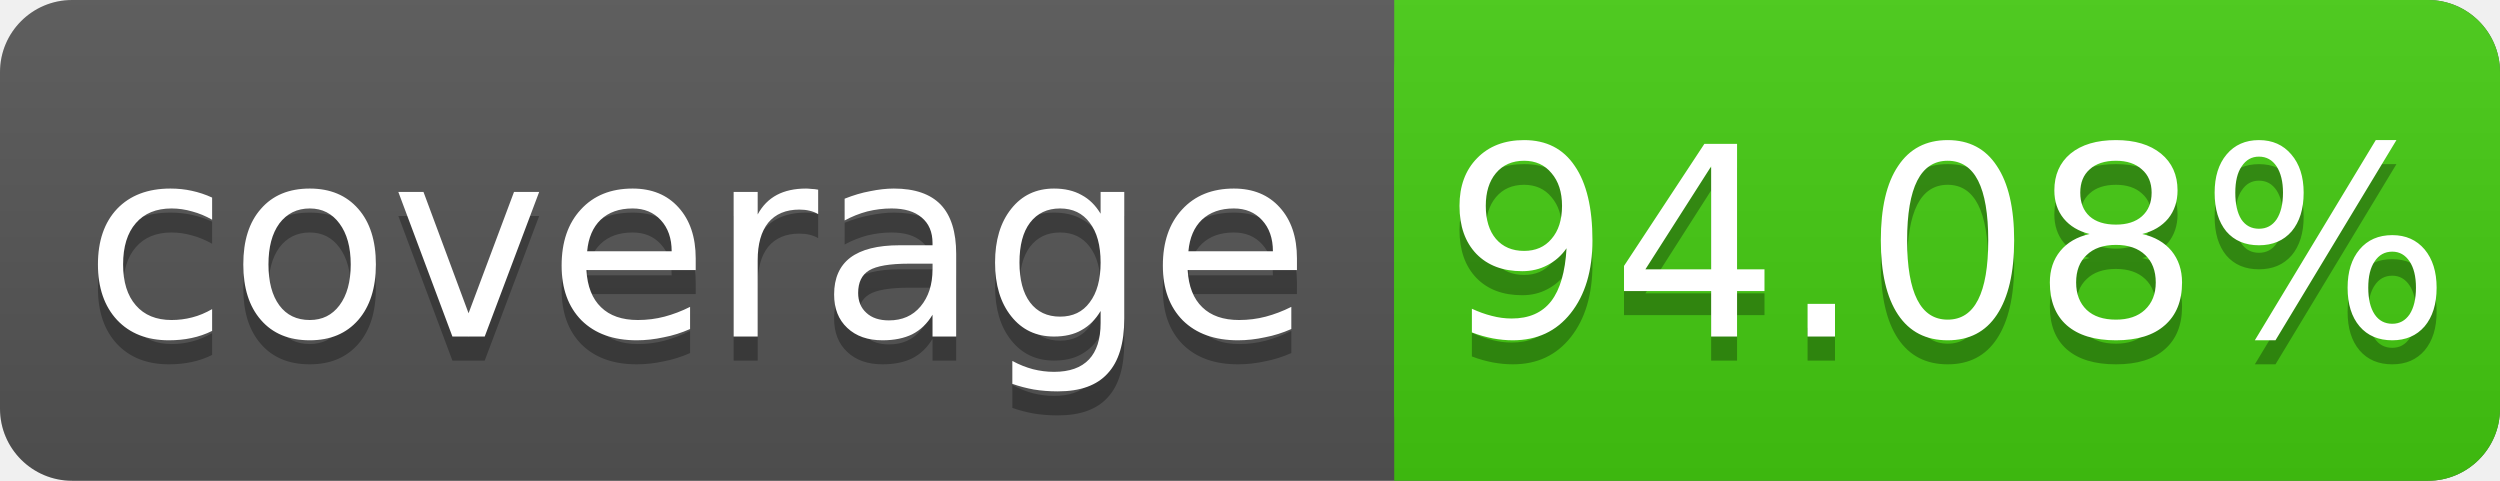
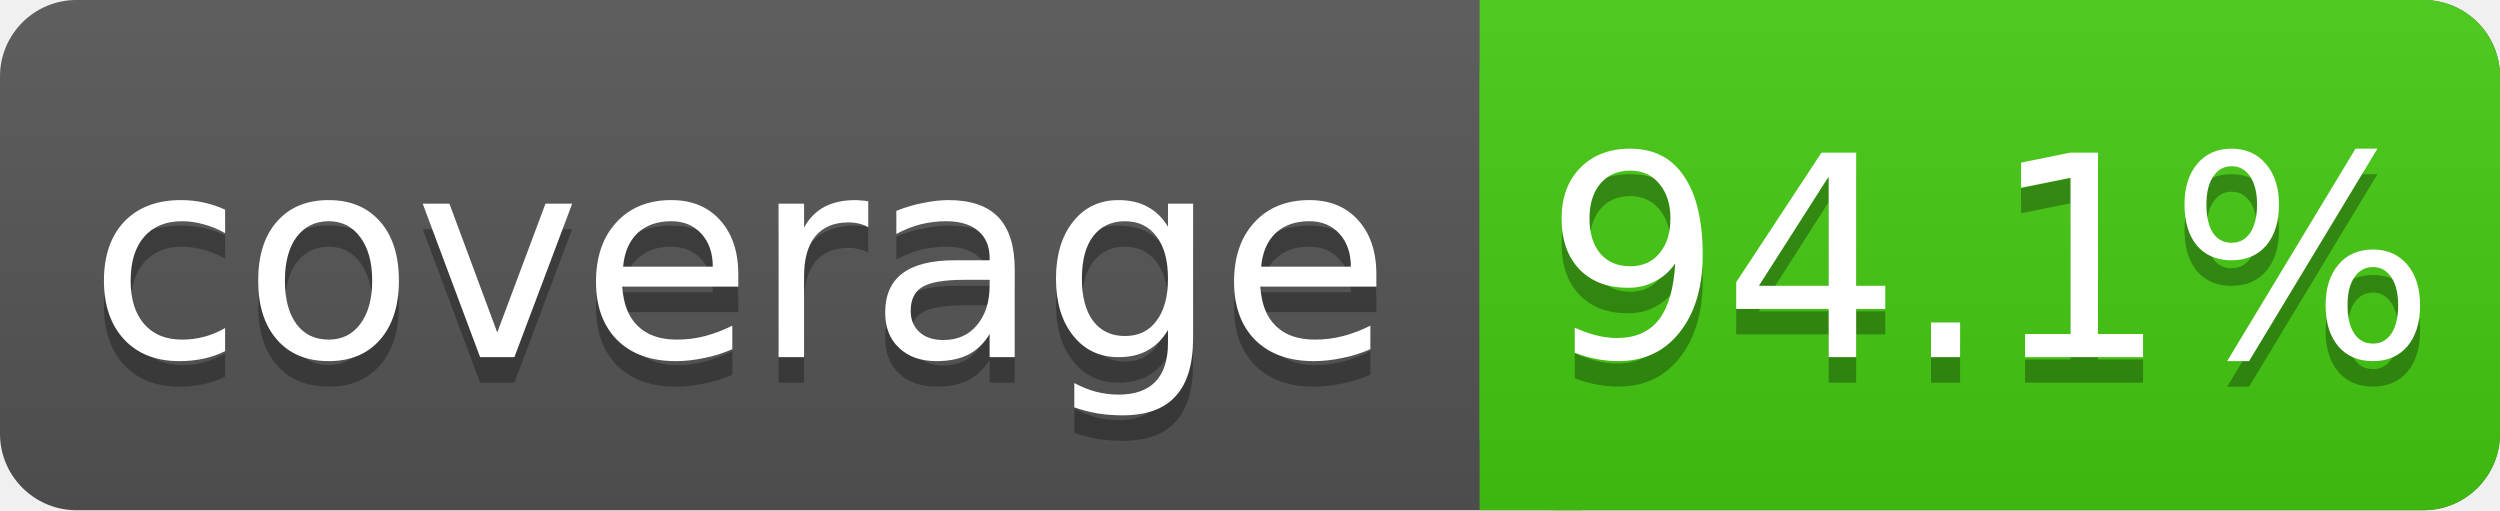
- <svg xmlns="http://www.w3.org/2000/svg" width="104" height="20">
+ <svg xmlns="http://www.w3.org/2000/svg" width="98" height="20">
  <linearGradient id="s" x2="0" y2="100%">
    <stop offset="0" stop-color="#bbb" stop-opacity=".1" />
    <stop offset="1" stop-opacity=".1" />
  </linearGradient>
-   <rect rx="3" width="104" height="20" fill="#555" />
-   <rect rx="3" x="58" width="46" height="20" fill="#4c1" />
+   <rect rx="3" width="98" height="20" fill="#555" />
+   <rect rx="3" x="58" width="40" height="20" fill="#4c1" />
  <rect x="58" width="4" height="20" fill="#4c1" />
-   <rect rx="3" width="104" height="20" fill="url(#s)" />
+   <rect rx="3" width="98" height="20" fill="url(#s)" />
  <g fill="#fff" text-anchor="middle" font-family="DejaVu Sans,Verdana,Geneva,sans-serif" font-size="11">
    <text x="29" y="15" fill="#010101" fill-opacity=".3">coverage</text>
    <text x="29" y="14">coverage</text>
-     <text x="81" y="15" fill="#010101" fill-opacity=".3">94.08%</text>
-     <text x="81" y="14">94.08%</text>
+     <text x="78" y="15" fill="#010101" fill-opacity=".3">94.1%</text>
+     <text x="78" y="14">94.1%</text>
  </g>
</svg>
